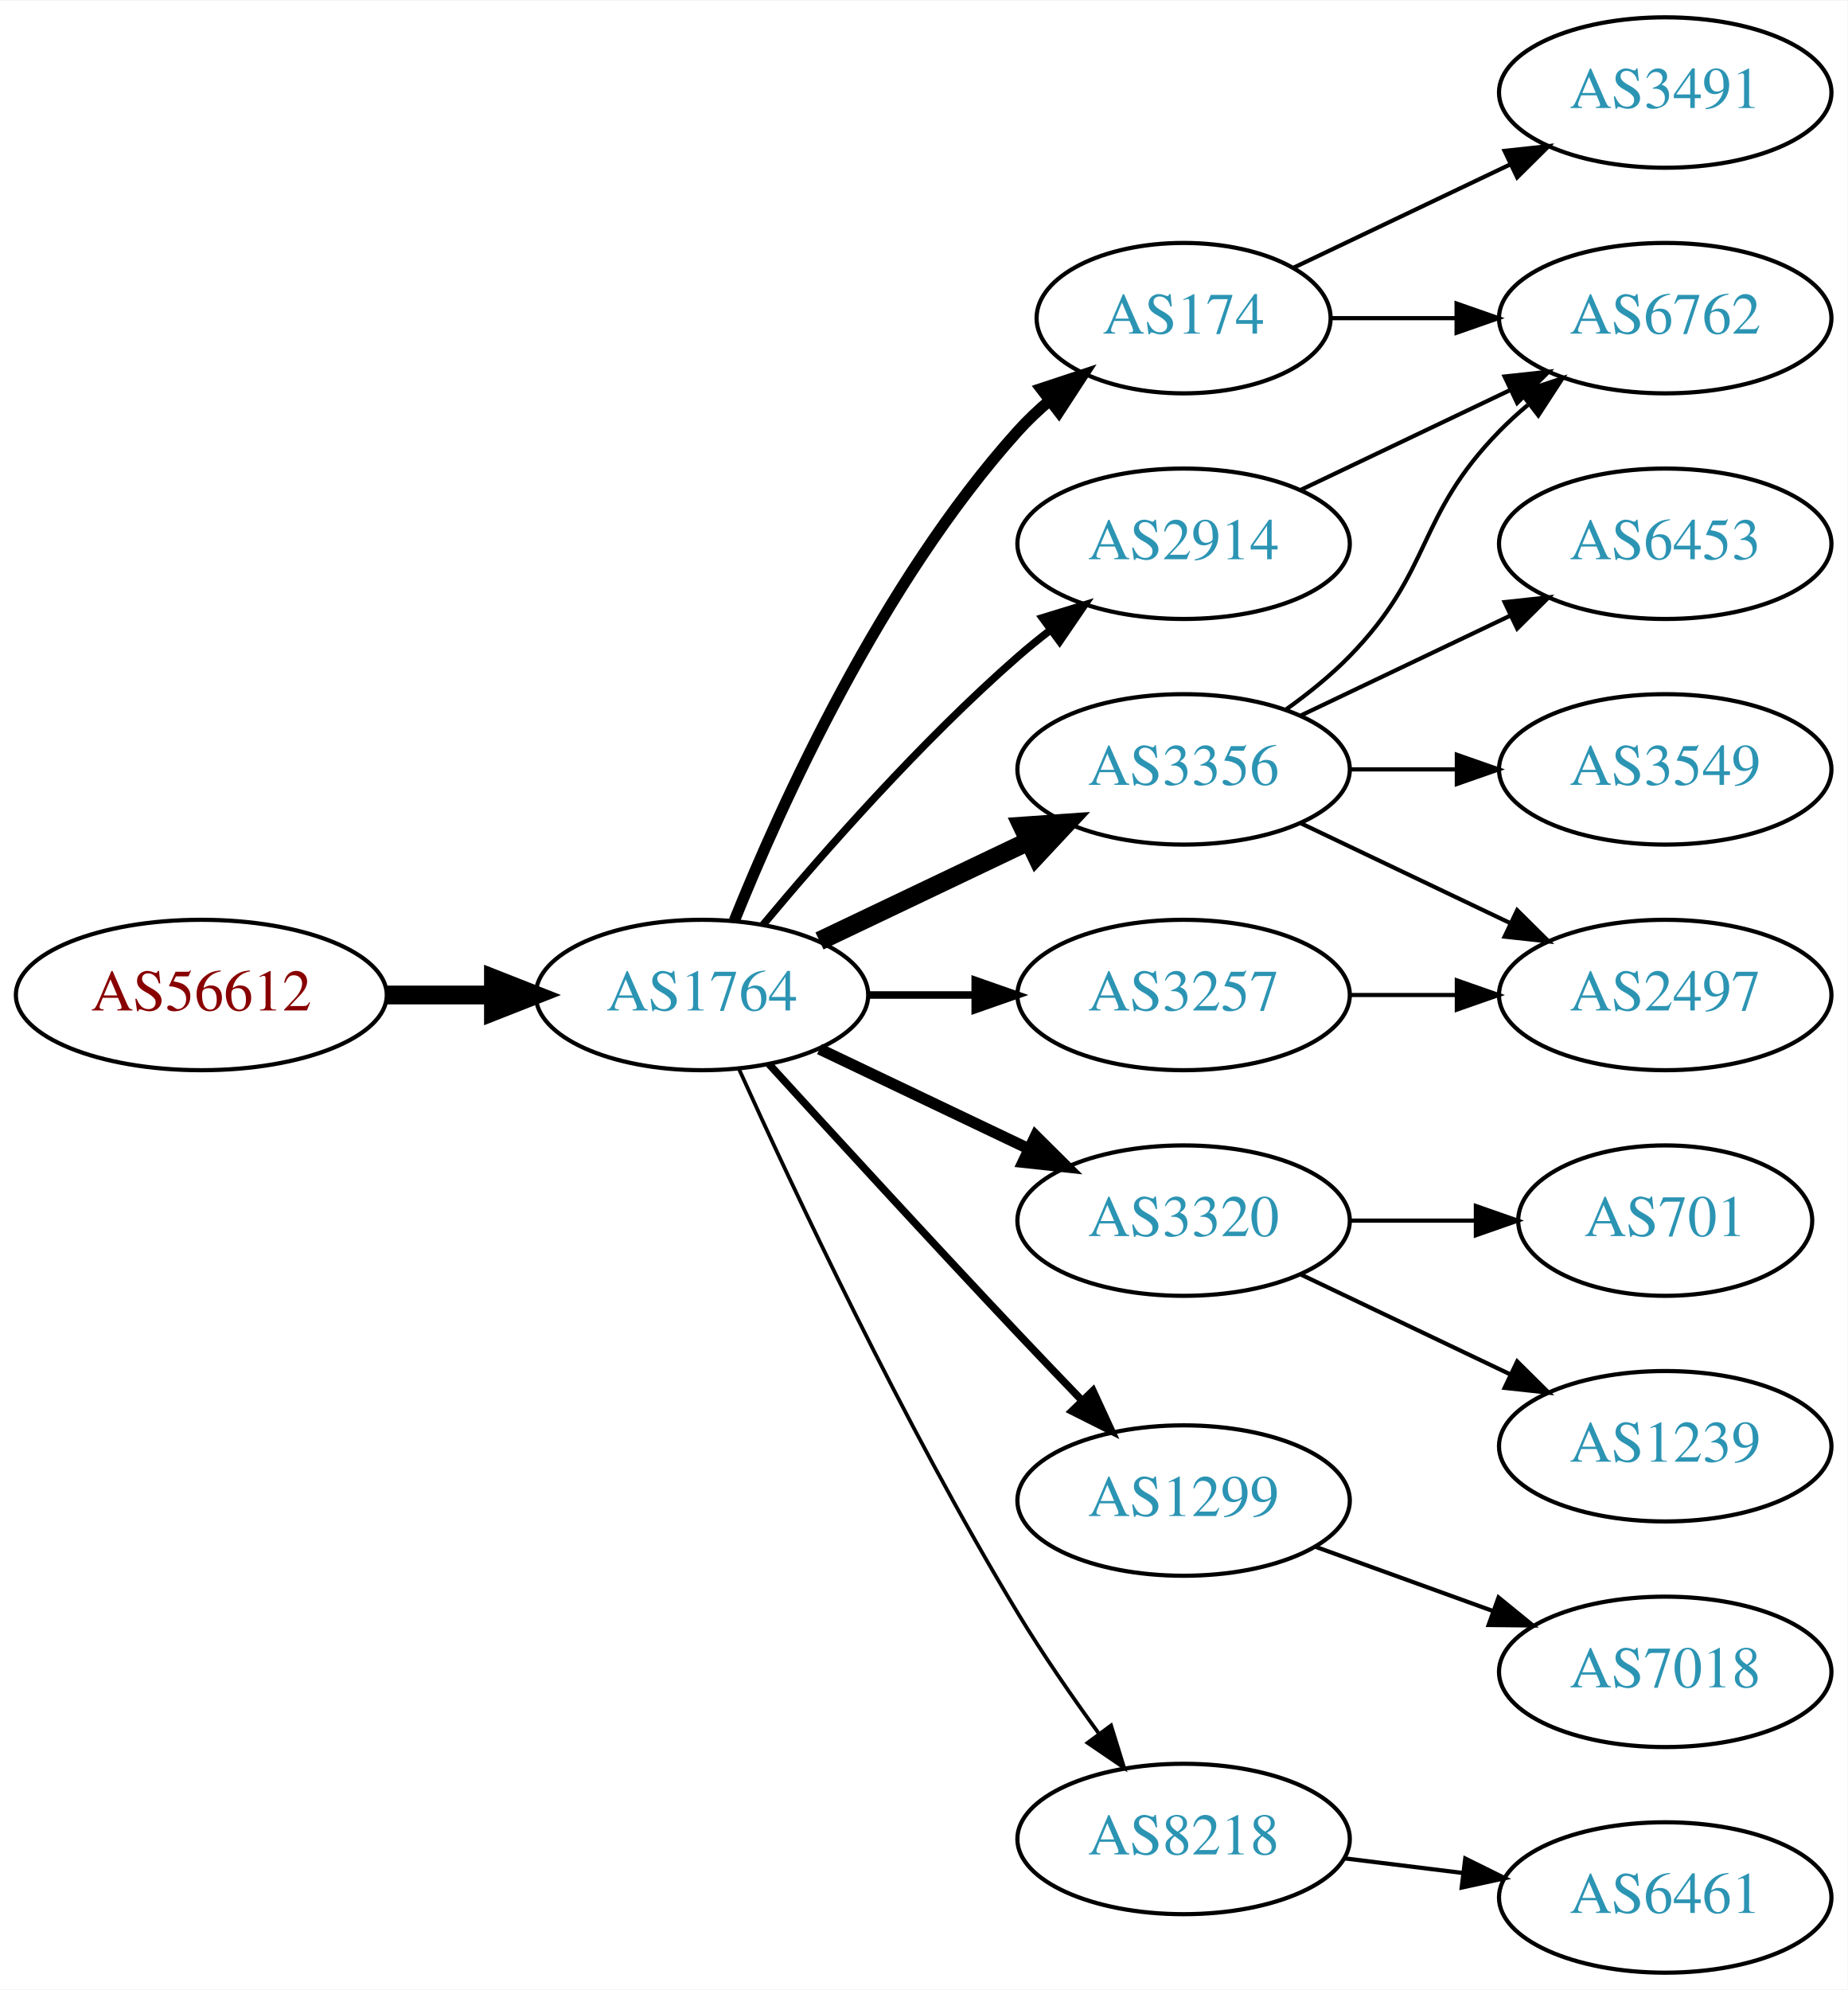
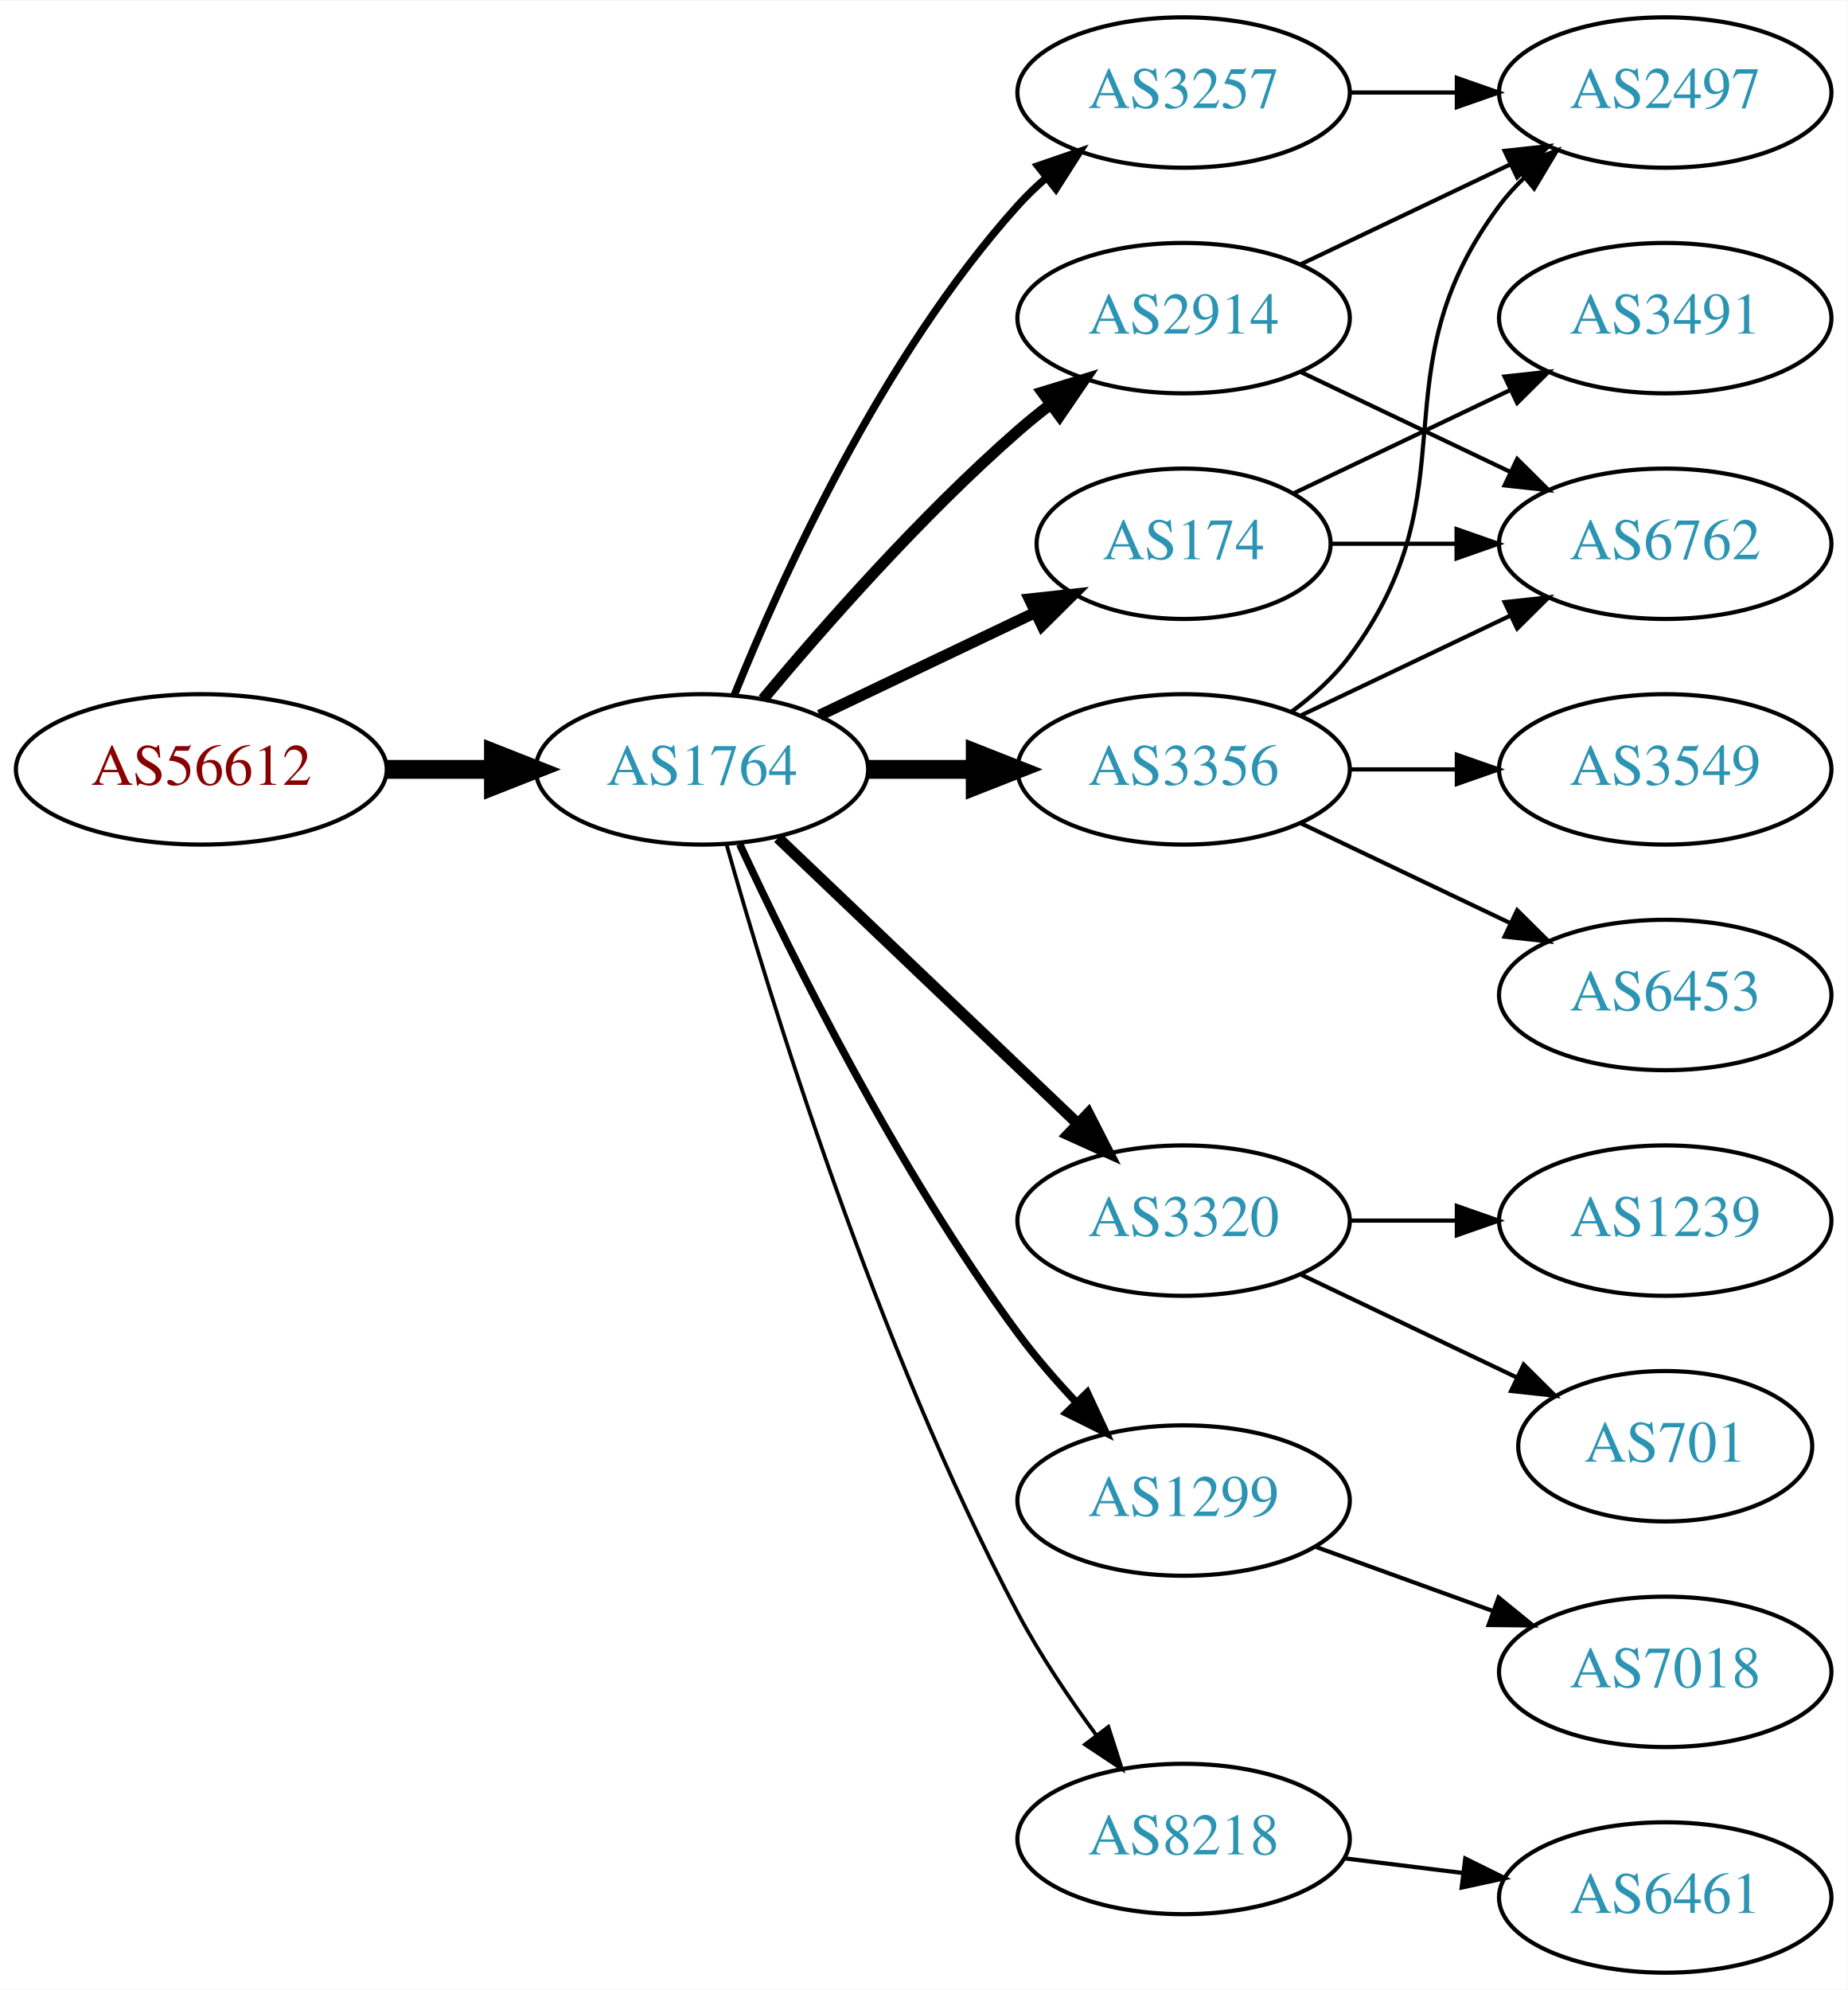
<svg xmlns="http://www.w3.org/2000/svg" xmlns:xlink="http://www.w3.org/1999/xlink" width="442pt" height="476pt" viewBox="0.00 0.00 442.27 476.00">
  <g id="graph0" class="graph" transform="scale(1 1) rotate(0) translate(4 472)">
    <polygon fill="white" stroke="none" points="-4,4 -4,-472 438.271,-472 438.271,4 -4,4" />
    <g id="node1" class="node">
      <g id="a_node1">
        <a xlink:href="/asn/56612" xlink:title="AS56612 ~ Hel-Wacht Holding GmbH [AT]">
-           <ellipse fill="#ffffff" stroke="black" cx="44.196" cy="-234" rx="44.393" ry="18" />
-           <text text-anchor="middle" x="44.196" y="-230.3" font-family="Times,serif" font-size="14.00" fill="#880000">AS56612</text>
+           <ellipse fill="#ffffff" stroke="black" cx="44.196" cy="-288" rx="44.393" ry="18" />
+           <text text-anchor="middle" x="44.196" y="-284.3" font-family="Times,serif" font-size="14.00" fill="#880000">AS56612</text>
        </a>
      </g>
    </g>
    <g id="node2" class="node">
      <g id="a_node2">
        <a xlink:href="/asn/1764" xlink:title="AS1764 ~ NEXTLAYER-AS [AT]">
-           <ellipse fill="#ffffff" stroke="black" cx="164.039" cy="-234" rx="39.794" ry="18" />
-           <text text-anchor="middle" x="164.039" y="-230.3" font-family="Times,serif" font-size="14.00" fill="#2c94b3">AS1764</text>
+           <ellipse fill="#ffffff" stroke="black" cx="164.039" cy="-288" rx="39.794" ry="18" />
+           <text text-anchor="middle" x="164.039" y="-284.3" font-family="Times,serif" font-size="14.00" fill="#2c94b3">AS1764</text>
        </a>
      </g>
    </g>
    <g id="edge1" class="edge">
-       <path fill="none" stroke="black" stroke-width="4.5" d="M88.407,-234C96.72,-234 105.482,-234 113.965,-234" />
-       <polygon fill="black" stroke="black" stroke-width="4.5" points="114.123,-237.938 124.123,-234 114.123,-230.063 114.123,-237.938" />
+       <path fill="none" stroke="black" stroke-width="4.5" d="M88.407,-288C96.72,-288 105.482,-288 113.965,-288" />
+       <polygon fill="black" stroke="black" stroke-width="4.5" points="114.123,-291.938 124.123,-288 114.123,-284.063 114.123,-291.938" />
    </g>
    <g id="node3" class="node">
      <g id="a_node3">
-         <a xlink:href="/asn/174" xlink:title="AS174 ~ Cogent Communications [US]">
-           <ellipse fill="#ffffff" stroke="black" cx="279.332" cy="-396" rx="35.194" ry="18" />
-           <text text-anchor="middle" x="279.332" y="-392.3" font-family="Times,serif" font-size="14.00" fill="#2c94b3">AS174</text>
+         <a xlink:href="/asn/2914" xlink:title="AS2914 ~ NTT America, Inc. [US]">
+           <ellipse fill="#ffffff" stroke="black" cx="279.332" cy="-396" rx="39.794" ry="18" />
+           <text text-anchor="middle" x="279.332" y="-392.3" font-family="Times,serif" font-size="14.00" fill="#2c94b3">AS2914</text>
        </a>
      </g>
    </g>
    <g id="edge2" class="edge">
-       <path fill="none" stroke="black" stroke-width="2.7" d="M171.786,-251.787C182.837,-279.243 206.891,-332.578 239.685,-369 242.001,-371.572 244.606,-374.03 247.341,-376.343" />
-       <polygon fill="black" stroke="black" stroke-width="2.7" points="245.207,-379.117 255.264,-382.448 249.479,-373.572 245.207,-379.117" />
+       <path fill="none" stroke="black" stroke-width="2.7" d="M178.669,-304.817C192.951,-321.929 216.498,-348.745 239.685,-369 242.151,-371.154 244.789,-373.294 247.487,-375.372" />
+       <polygon fill="black" stroke="black" stroke-width="2.7" points="245.512,-378.264 255.641,-381.37 249.66,-372.625 245.512,-378.264" />
    </g>
    <g id="node4" class="node">
      <g id="a_node4">
-         <a xlink:href="/asn/2914" xlink:title="AS2914 ~ NTT America, Inc. [US]">
-           <ellipse fill="#ffffff" stroke="black" cx="279.332" cy="-342" rx="39.794" ry="18" />
-           <text text-anchor="middle" x="279.332" y="-338.3" font-family="Times,serif" font-size="14.00" fill="#2c94b3">AS2914</text>
-         </a>
-       </g>
-     </g>
-     <g id="edge3" class="edge">
-       <path fill="none" stroke="black" stroke-width="1.8" d="M178.669,-250.817C192.951,-267.929 216.498,-294.745 239.685,-315 242.151,-317.154 244.789,-319.294 247.487,-321.372" />
-       <polygon fill="black" stroke="black" stroke-width="1.8" points="245.512,-324.264 255.641,-327.37 249.66,-318.625 245.512,-324.264" />
-     </g>
-     <g id="node5" class="node">
-       <g id="a_node5">
-         <a xlink:href="/asn/3356" xlink:title="AS3356 ~ Level 3 Parent, LLC [US]">
-           <ellipse fill="#ffffff" stroke="black" cx="279.332" cy="-288" rx="39.794" ry="18" />
-           <text text-anchor="middle" x="279.332" y="-284.3" font-family="Times,serif" font-size="14.00" fill="#2c94b3">AS3356</text>
-         </a>
-       </g>
-     </g>
-     <g id="edge4" class="edge">
-       <path fill="none" stroke="black" stroke-width="4.5" d="M192.175,-246.934C207.169,-254.081 225.99,-263.052 242.213,-270.785" />
-       <polygon fill="black" stroke="black" stroke-width="4.5" points="240.695,-274.423 251.417,-275.171 244.084,-267.314 240.695,-274.423" />
-     </g>
-     <g id="node6" class="node">
-       <g id="a_node6">
        <a xlink:href="/asn/3320" xlink:title="AS3320 ~ DTAG [DE]">
          <ellipse fill="#ffffff" stroke="black" cx="279.332" cy="-180" rx="39.794" ry="18" />
          <text text-anchor="middle" x="279.332" y="-176.3" font-family="Times,serif" font-size="14.00" fill="#2c94b3">AS3320</text>
        </a>
      </g>
    </g>
+     <g id="edge3" class="edge">
+       <path fill="none" stroke="black" stroke-width="2.7" d="M182.245,-271.597C201.321,-253.413 232.241,-223.937 253.838,-203.349" />
+       <polygon fill="black" stroke="black" stroke-width="2.7" points="256.511,-205.637 261.334,-196.203 251.681,-200.57 256.511,-205.637" />
+     </g>
+     <g id="node5" class="node">
+       <g id="a_node5">
+         <a xlink:href="/asn/3257" xlink:title="AS3257 ~ GTT [DE]">
+           <ellipse fill="#ffffff" stroke="black" cx="279.332" cy="-450" rx="39.794" ry="18" />
+           <text text-anchor="middle" x="279.332" y="-446.3" font-family="Times,serif" font-size="14.00" fill="#2c94b3">AS3257</text>
+         </a>
+       </g>
+     </g>
+     <g id="edge4" class="edge">
+       <path fill="none" stroke="black" stroke-width="1.8" d="M171.786,-305.787C182.837,-333.243 206.891,-386.578 239.685,-423 241.688,-425.224 243.906,-427.363 246.239,-429.397" />
+       <polygon fill="black" stroke="black" stroke-width="1.8" points="244.437,-432.433 254.458,-435.873 248.769,-426.935 244.437,-432.433" />
+     </g>
+     <g id="node6" class="node">
+       <g id="a_node6">
+         <a xlink:href="/asn/174" xlink:title="AS174 ~ Cogent Communications [US]">
+           <ellipse fill="#ffffff" stroke="black" cx="279.332" cy="-342" rx="35.194" ry="18" />
+           <text text-anchor="middle" x="279.332" y="-338.3" font-family="Times,serif" font-size="14.00" fill="#2c94b3">AS174</text>
+         </a>
+       </g>
+     </g>
    <g id="edge5" class="edge">
-       <path fill="none" stroke="black" stroke-width="2.7" d="M192.175,-221.066C207.169,-213.919 225.99,-204.948 242.213,-197.215" />
-       <polygon fill="black" stroke="black" stroke-width="2.7" points="243.895,-200.291 251.417,-192.829 240.884,-193.972 243.895,-200.291" />
+       <path fill="none" stroke="black" stroke-width="2.7" d="M192.175,-300.934C207.607,-308.29 227.092,-317.577 243.628,-325.459" />
+       <polygon fill="black" stroke="black" stroke-width="2.7" points="242.436,-328.768 252.969,-329.911 245.448,-322.449 242.436,-328.768" />
    </g>
    <g id="node7" class="node">
      <g id="a_node7">
        <a xlink:href="/asn/1299" xlink:title="AS1299 ~ Telia Carrier [EU]">
          <ellipse fill="#ffffff" stroke="black" cx="279.332" cy="-113" rx="39.794" ry="18" />
          <text text-anchor="middle" x="279.332" y="-109.3" font-family="Times,serif" font-size="14.00" fill="#2c94b3">AS1299</text>
        </a>
      </g>
    </g>
    <g id="edge6" class="edge">
-       <path fill="none" stroke="black" stroke-width="1.8" d="M180.08,-217.45C195.076,-201.005 218.817,-175.115 239.685,-153 244.583,-147.809 249.874,-142.282 254.923,-137.045" />
-       <polygon fill="black" stroke="black" stroke-width="1.8" points="257.636,-139.274 262.072,-129.653 252.604,-134.407 257.636,-139.274" />
+       <path fill="none" stroke="black" stroke-width="1.8" d="M173.085,-270.065C185.484,-243.325 210.867,-191.979 239.685,-153 243.851,-147.366 248.76,-141.712 253.656,-136.502" />
+       <polygon fill="black" stroke="black" stroke-width="1.8" points="256.26,-138.845 260.733,-129.241 251.247,-133.96 256.26,-138.845" />
    </g>
    <g id="node8" class="node">
      <g id="a_node8">
-         <a xlink:href="/asn/3257" xlink:title="AS3257 ~ GTT [DE]">
-           <ellipse fill="#ffffff" stroke="black" cx="279.332" cy="-234" rx="39.794" ry="18" />
-           <text text-anchor="middle" x="279.332" y="-230.3" font-family="Times,serif" font-size="14.00" fill="#2c94b3">AS3257</text>
+         <a xlink:href="/asn/3356" xlink:title="AS3356 ~ Level 3 Parent, LLC [US]">
+           <ellipse fill="#ffffff" stroke="black" cx="279.332" cy="-288" rx="39.794" ry="18" />
+           <text text-anchor="middle" x="279.332" y="-284.3" font-family="Times,serif" font-size="14.00" fill="#2c94b3">AS3356</text>
        </a>
      </g>
    </g>
    <g id="edge7" class="edge">
-       <path fill="none" stroke="black" stroke-width="1.8" d="M203.711,-234C211.914,-234 220.678,-234 229.21,-234" />
-       <polygon fill="black" stroke="black" stroke-width="1.8" points="229.449,-237.5 239.449,-234 229.449,-230.5 229.449,-237.5" />
+       <path fill="none" stroke="black" stroke-width="4.5" d="M203.711,-288C211.914,-288 220.678,-288 229.21,-288" />
+       <polygon fill="black" stroke="black" stroke-width="4.5" points="229.449,-291.938 239.449,-288 229.449,-284.063 229.449,-291.938" />
    </g>
    <g id="node9" class="node">
      <g id="a_node9">
        <a xlink:href="/asn/8218" xlink:title="AS8218 ~ legacy Neotelecoms [FR]">
          <ellipse fill="#ffffff" stroke="black" cx="279.332" cy="-32" rx="39.794" ry="18" />
          <text text-anchor="middle" x="279.332" y="-28.3" font-family="Times,serif" font-size="14.00" fill="#2c94b3">AS8218</text>
        </a>
      </g>
    </g>
    <g id="edge8" class="edge">
-       <path fill="none" stroke="black" stroke-width="0.9" d="M172.926,-216.215C185.703,-187.94 212.273,-131.303 239.685,-86 245.565,-76.283 252.642,-66.048 259.125,-57.132" />
-       <polygon fill="black" stroke="black" stroke-width="0.9" points="261.971,-59.171 265.1,-49.049 256.341,-55.01 261.971,-59.171" />
+       <path fill="none" stroke="black" stroke-width="0.9" d="M169.916,-270.03C180.097,-233.899 205.53,-150.41 239.685,-86 245.006,-75.966 251.955,-65.658 258.491,-56.772" />
+       <polygon fill="black" stroke="black" stroke-width="0.9" points="261.322,-58.831 264.564,-48.745 255.739,-54.608 261.322,-58.831" />
+     </g>
+     <g id="node12" class="node">
+       <g id="a_node12">
+         <a xlink:href="/asn/2497" xlink:title="AS2497 ~ Internet Initiative Japan Inc. [JP]">
+           <ellipse fill="#ffffff" stroke="black" cx="394.625" cy="-450" rx="39.794" ry="18" />
+           <text text-anchor="middle" x="394.625" y="-446.3" font-family="Times,serif" font-size="14.00" fill="#2c94b3">AS2497</text>
+         </a>
+       </g>
+     </g>
+     <g id="edge13" class="edge">
+       <path fill="none" stroke="black" d="M307.468,-408.934C322.462,-416.081 341.283,-425.052 357.506,-432.785" />
+       <polygon fill="black" stroke="black" points="356.177,-436.028 366.71,-437.171 359.188,-429.709 356.177,-436.028" />
+     </g>
+     <g id="node13" class="node">
+       <g id="a_node13">
+         <a xlink:href="/asn/6762" xlink:title="AS6762 ~ TELECOM ITALIA SPARKLE S.p.A. [IT]">
+           <ellipse fill="#ffffff" stroke="black" cx="394.625" cy="-342" rx="39.794" ry="18" />
+           <text text-anchor="middle" x="394.625" y="-338.3" font-family="Times,serif" font-size="14.00" fill="#2c94b3">AS6762</text>
+         </a>
+       </g>
+     </g>
+     <g id="edge12" class="edge">
+       <path fill="none" stroke="black" d="M307.468,-383.066C322.462,-375.919 341.283,-366.948 357.506,-359.215" />
+       <polygon fill="black" stroke="black" points="359.188,-362.291 366.71,-354.829 356.177,-355.972 359.188,-362.291" />
    </g>
    <g id="node10" class="node">
      <g id="a_node10">
-         <a xlink:href="/asn/3491" xlink:title="AS3491 ~ PCCW Global, Inc. [US]">
-           <ellipse fill="#ffffff" stroke="black" cx="394.625" cy="-450" rx="39.794" ry="18" />
-           <text text-anchor="middle" x="394.625" y="-446.3" font-family="Times,serif" font-size="14.00" fill="#2c94b3">AS3491</text>
+         <a xlink:href="/asn/701" xlink:title="AS701 ~ UUNET [US]">
+           <ellipse fill="#ffffff" stroke="black" cx="394.625" cy="-126" rx="35.194" ry="18" />
+           <text text-anchor="middle" x="394.625" y="-122.3" font-family="Times,serif" font-size="14.00" fill="#2c94b3">AS701</text>
        </a>
      </g>
    </g>
    <g id="edge9" class="edge">
-       <path fill="none" stroke="black" d="M305.757,-408.119C321.059,-415.413 340.783,-424.814 357.665,-432.86" />
-       <polygon fill="black" stroke="black" points="356.172,-436.026 366.705,-437.169 359.184,-429.707 356.172,-436.026" />
+       <path fill="none" stroke="black" d="M307.468,-167.066C322.9,-159.71 342.385,-150.423 358.92,-142.541" />
+       <polygon fill="black" stroke="black" points="360.741,-145.551 368.262,-138.089 357.729,-139.232 360.741,-145.551" />
    </g>
    <g id="node11" class="node">
      <g id="a_node11">
-         <a xlink:href="/asn/6762" xlink:title="AS6762 ~ TELECOM ITALIA SPARKLE S.p.A. [IT]">
+         <a xlink:href="/asn/1239" xlink:title="AS1239 ~ Sprint [US]">
+           <ellipse fill="#ffffff" stroke="black" cx="394.625" cy="-180" rx="39.794" ry="18" />
+           <text text-anchor="middle" x="394.625" y="-176.3" font-family="Times,serif" font-size="14.00" fill="#2c94b3">AS1239</text>
+         </a>
+       </g>
+     </g>
+     <g id="edge10" class="edge">
+       <path fill="none" stroke="black" d="M319.004,-180C327.207,-180 335.971,-180 344.503,-180" />
+       <polygon fill="black" stroke="black" points="344.742,-183.5 354.742,-180 344.742,-176.5 344.742,-183.5" />
+     </g>
+     <g id="edge11" class="edge">
+       <path fill="none" stroke="black" d="M319.004,-450C327.207,-450 335.971,-450 344.503,-450" />
+       <polygon fill="black" stroke="black" points="344.742,-453.5 354.742,-450 344.742,-446.5 344.742,-453.5" />
+     </g>
+     <g id="edge15" class="edge">
+       <path fill="none" stroke="black" d="M314.631,-342C324.008,-342 334.358,-342 344.393,-342" />
+       <polygon fill="black" stroke="black" points="344.681,-345.5 354.681,-342 344.681,-338.5 344.681,-345.5" />
+     </g>
+     <g id="node14" class="node">
+       <g id="a_node14">
+         <a xlink:href="/asn/3491" xlink:title="AS3491 ~ PCCW Global, Inc. [US]">
          <ellipse fill="#ffffff" stroke="black" cx="394.625" cy="-396" rx="39.794" ry="18" />
-           <text text-anchor="middle" x="394.625" y="-392.3" font-family="Times,serif" font-size="14.00" fill="#2c94b3">AS6762</text>
-         </a>
-       </g>
-     </g>
-     <g id="edge10" class="edge">
-       <path fill="none" stroke="black" d="M314.631,-396C324.008,-396 334.358,-396 344.393,-396" />
-       <polygon fill="black" stroke="black" points="344.681,-399.5 354.681,-396 344.681,-392.5 344.681,-399.5" />
-     </g>
-     <g id="edge11" class="edge">
-       <path fill="none" stroke="black" d="M307.468,-354.934C322.462,-362.081 341.283,-371.052 357.506,-378.785" />
-       <polygon fill="black" stroke="black" points="356.177,-382.028 366.71,-383.171 359.188,-375.709 356.177,-382.028" />
-     </g>
-     <g id="edge13" class="edge">
-       <path fill="none" stroke="black" d="M303.926,-302.389C309.182,-306.148 314.513,-310.437 318.978,-315 339.151,-335.617 334.806,-348.383 354.978,-369 357.071,-371.139 359.354,-373.218 361.731,-375.21" />
-       <polygon fill="black" stroke="black" points="359.974,-378.275 370.031,-381.611 364.249,-372.732 359.974,-378.275" />
-     </g>
-     <g id="node12" class="node">
-       <g id="a_node12">
-         <a xlink:href="/asn/6453" xlink:title="AS6453 ~ TATA COMMUNICATIONS (AMERICA) INC [US]">
-           <ellipse fill="#ffffff" stroke="black" cx="394.625" cy="-342" rx="39.794" ry="18" />
-           <text text-anchor="middle" x="394.625" y="-338.3" font-family="Times,serif" font-size="14.00" fill="#2c94b3">AS6453</text>
-         </a>
-       </g>
-     </g>
-     <g id="edge12" class="edge">
+           <text text-anchor="middle" x="394.625" y="-392.3" font-family="Times,serif" font-size="14.00" fill="#2c94b3">AS3491</text>
+         </a>
+       </g>
+     </g>
+     <g id="edge14" class="edge">
+       <path fill="none" stroke="black" d="M305.757,-354.119C321.059,-361.413 340.783,-370.814 357.665,-378.86" />
+       <polygon fill="black" stroke="black" points="356.172,-382.026 366.705,-383.169 359.184,-375.707 356.172,-382.026" />
+     </g>
+     <g id="node17" class="node">
+       <g id="a_node17">
+         <a xlink:href="/asn/7018" xlink:title="AS7018 ~ AT&amp;T Services, Inc. [US]">
+           <ellipse fill="#ffffff" stroke="black" cx="394.625" cy="-72" rx="39.794" ry="18" />
+           <text text-anchor="middle" x="394.625" y="-68.3" font-family="Times,serif" font-size="14.00" fill="#2c94b3">AS7018</text>
+         </a>
+       </g>
+     </g>
+     <g id="edge20" class="edge">
+       <path fill="none" stroke="black" d="M310.99,-101.905C323.963,-97.21 339.256,-91.676 353.137,-86.652" />
+       <polygon fill="black" stroke="black" points="354.729,-89.798 362.941,-83.104 352.347,-83.216 354.729,-89.798" />
+     </g>
+     <g id="edge18" class="edge">
+       <path fill="none" stroke="black" d="M305.262,-301.882C310.338,-305.611 315.256,-310.016 318.978,-315 349.249,-355.542 324.707,-382.458 354.978,-423 356.723,-425.336 358.73,-427.545 360.893,-429.617" />
+       <polygon fill="black" stroke="black" points="358.771,-432.405 368.694,-436.118 363.253,-427.027 358.771,-432.405" />
+     </g>
+     <g id="edge17" class="edge">
      <path fill="none" stroke="black" d="M307.468,-300.934C322.462,-308.081 341.283,-317.052 357.506,-324.785" />
      <polygon fill="black" stroke="black" points="356.177,-328.028 366.71,-329.171 359.188,-321.709 356.177,-328.028" />
    </g>
-     <g id="node13" class="node">
-       <g id="a_node13">
+     <g id="node15" class="node">
+       <g id="a_node15">
+         <a xlink:href="/asn/6453" xlink:title="AS6453 ~ TATA COMMUNICATIONS (AMERICA) INC [US]">
+           <ellipse fill="#ffffff" stroke="black" cx="394.625" cy="-234" rx="39.794" ry="18" />
+           <text text-anchor="middle" x="394.625" y="-230.3" font-family="Times,serif" font-size="14.00" fill="#2c94b3">AS6453</text>
+         </a>
+       </g>
+     </g>
+     <g id="edge16" class="edge">
+       <path fill="none" stroke="black" d="M307.468,-275.066C322.462,-267.919 341.283,-258.948 357.506,-251.215" />
+       <polygon fill="black" stroke="black" points="359.188,-254.291 366.71,-246.829 356.177,-247.972 359.188,-254.291" />
+     </g>
+     <g id="node16" class="node">
+       <g id="a_node16">
        <a xlink:href="/asn/3549" xlink:title="AS3549 ~ Level 3 Parent, LLC [US]">
          <ellipse fill="#ffffff" stroke="black" cx="394.625" cy="-288" rx="39.794" ry="18" />
          <text text-anchor="middle" x="394.625" y="-284.3" font-family="Times,serif" font-size="14.00" fill="#2c94b3">AS3549</text>
        </a>
      </g>
    </g>
-     <g id="edge14" class="edge">
+     <g id="edge19" class="edge">
      <path fill="none" stroke="black" d="M319.004,-288C327.207,-288 335.971,-288 344.503,-288" />
      <polygon fill="black" stroke="black" points="344.742,-291.5 354.742,-288 344.742,-284.5 344.742,-291.5" />
    </g>
-     <g id="node14" class="node">
-       <g id="a_node14">
-         <a xlink:href="/asn/2497" xlink:title="AS2497 ~ Internet Initiative Japan Inc. [JP]">
-           <ellipse fill="#ffffff" stroke="black" cx="394.625" cy="-234" rx="39.794" ry="18" />
-           <text text-anchor="middle" x="394.625" y="-230.3" font-family="Times,serif" font-size="14.00" fill="#2c94b3">AS2497</text>
-         </a>
-       </g>
-     </g>
-     <g id="edge15" class="edge">
-       <path fill="none" stroke="black" d="M307.468,-275.066C322.462,-267.919 341.283,-258.948 357.506,-251.215" />
-       <polygon fill="black" stroke="black" points="359.188,-254.291 366.71,-246.829 356.177,-247.972 359.188,-254.291" />
-     </g>
-     <g id="node17" class="node">
-       <g id="a_node17">
-         <a xlink:href="/asn/701" xlink:title="AS701 ~ UUNET [US]">
-           <ellipse fill="#ffffff" stroke="black" cx="394.625" cy="-180" rx="35.194" ry="18" />
-           <text text-anchor="middle" x="394.625" y="-176.3" font-family="Times,serif" font-size="14.00" fill="#2c94b3">AS701</text>
-         </a>
-       </g>
-     </g>
-     <g id="edge19" class="edge">
-       <path fill="none" stroke="black" d="M319.004,-180C328.709,-180 339.2,-180 349.163,-180" />
-       <polygon fill="black" stroke="black" points="349.299,-183.5 359.299,-180 349.299,-176.5 349.299,-183.5" />
-     </g>
    <g id="node18" class="node">
      <g id="a_node18">
-         <a xlink:href="/asn/1239" xlink:title="AS1239 ~ Sprint [US]">
-           <ellipse fill="#ffffff" stroke="black" cx="394.625" cy="-126" rx="39.794" ry="18" />
-           <text text-anchor="middle" x="394.625" y="-122.3" font-family="Times,serif" font-size="14.00" fill="#2c94b3">AS1239</text>
-         </a>
-       </g>
-     </g>
-     <g id="edge20" class="edge">
-       <path fill="none" stroke="black" d="M307.468,-167.066C322.462,-159.919 341.283,-150.948 357.506,-143.215" />
-       <polygon fill="black" stroke="black" points="359.188,-146.291 366.71,-138.829 356.177,-139.972 359.188,-146.291" />
-     </g>
-     <g id="node15" class="node">
-       <g id="a_node15">
-         <a xlink:href="/asn/7018" xlink:title="AS7018 ~ AT&amp;T Services, Inc. [US]">
-           <ellipse fill="#ffffff" stroke="black" cx="394.625" cy="-72" rx="39.794" ry="18" />
-           <text text-anchor="middle" x="394.625" y="-68.3" font-family="Times,serif" font-size="14.00" fill="#2c94b3">AS7018</text>
-         </a>
-       </g>
-     </g>
-     <g id="edge17" class="edge">
-       <path fill="none" stroke="black" d="M310.99,-101.905C323.963,-97.21 339.256,-91.676 353.137,-86.652" />
-       <polygon fill="black" stroke="black" points="354.729,-89.798 362.941,-83.104 352.347,-83.216 354.729,-89.798" />
-     </g>
-     <g id="edge16" class="edge">
-       <path fill="none" stroke="black" d="M319.004,-234C327.207,-234 335.971,-234 344.503,-234" />
-       <polygon fill="black" stroke="black" points="344.742,-237.5 354.742,-234 344.742,-230.5 344.742,-237.5" />
-     </g>
-     <g id="node16" class="node">
-       <g id="a_node16">
        <a xlink:href="/asn/6461" xlink:title="AS6461 ~ Zayo Bandwidth [US]">
          <ellipse fill="#ffffff" stroke="black" cx="394.625" cy="-18" rx="39.794" ry="18" />
          <text text-anchor="middle" x="394.625" y="-14.3" font-family="Times,serif" font-size="14.00" fill="#2c94b3">AS6461</text>
        </a>
      </g>
    </g>
-     <g id="edge18" class="edge">
+     <g id="edge21" class="edge">
      <path fill="none" stroke="black" d="M317.742,-27.377C326.83,-26.254 336.667,-25.038 346.152,-23.866" />
      <polygon fill="black" stroke="black" points="346.758,-27.318 356.254,-22.618 345.9,-20.371 346.758,-27.318" />
    </g>
  </g>
</svg>
